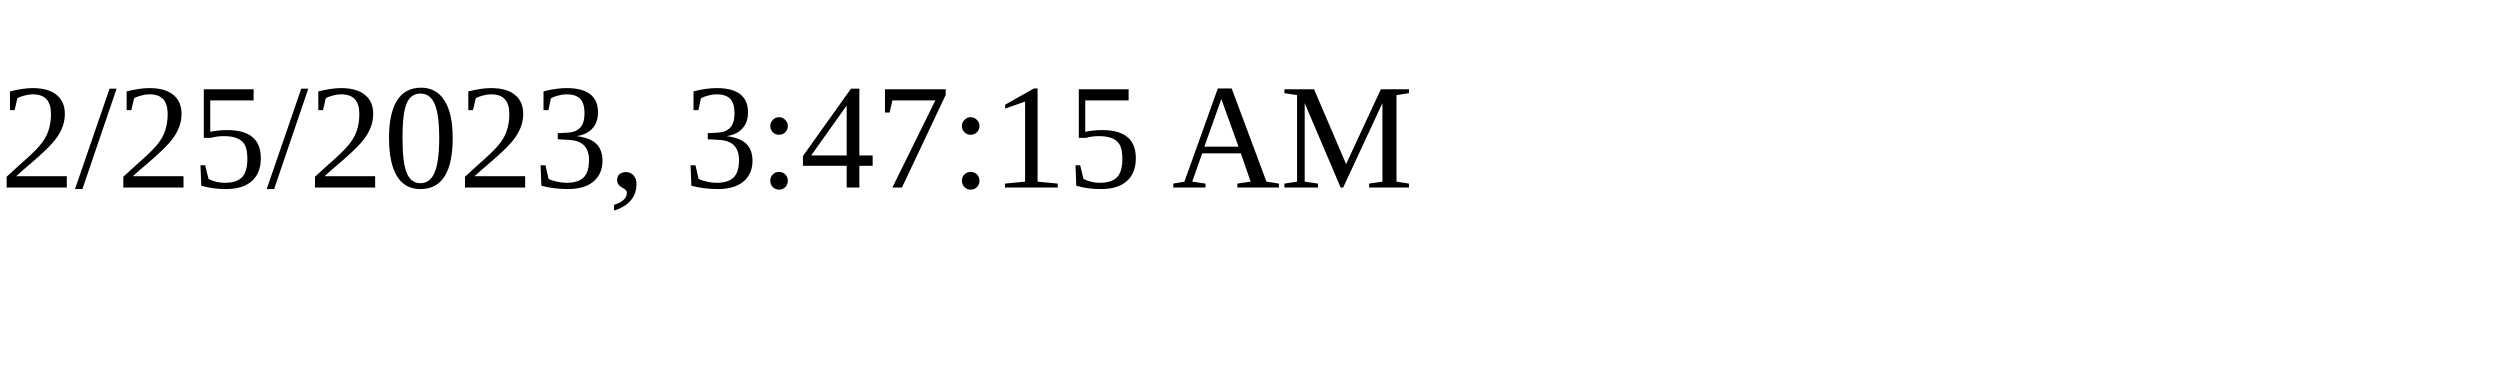
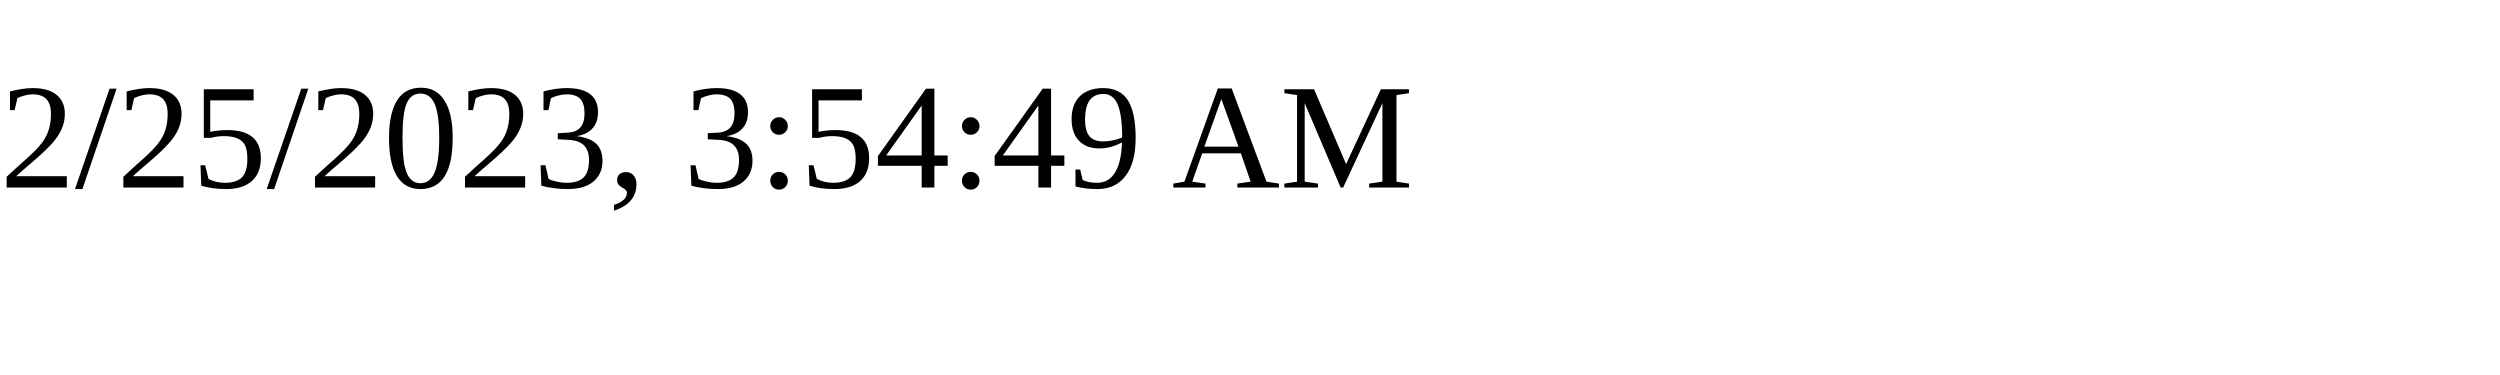
<svg xmlns="http://www.w3.org/2000/svg" height="30" width="200">
-   <text x="0" y="15">2/25/2023, 3:47:15 AM</text>
+   <text x="0" y="15">2/25/2023, 3:54:49 AM</text>
</svg>
